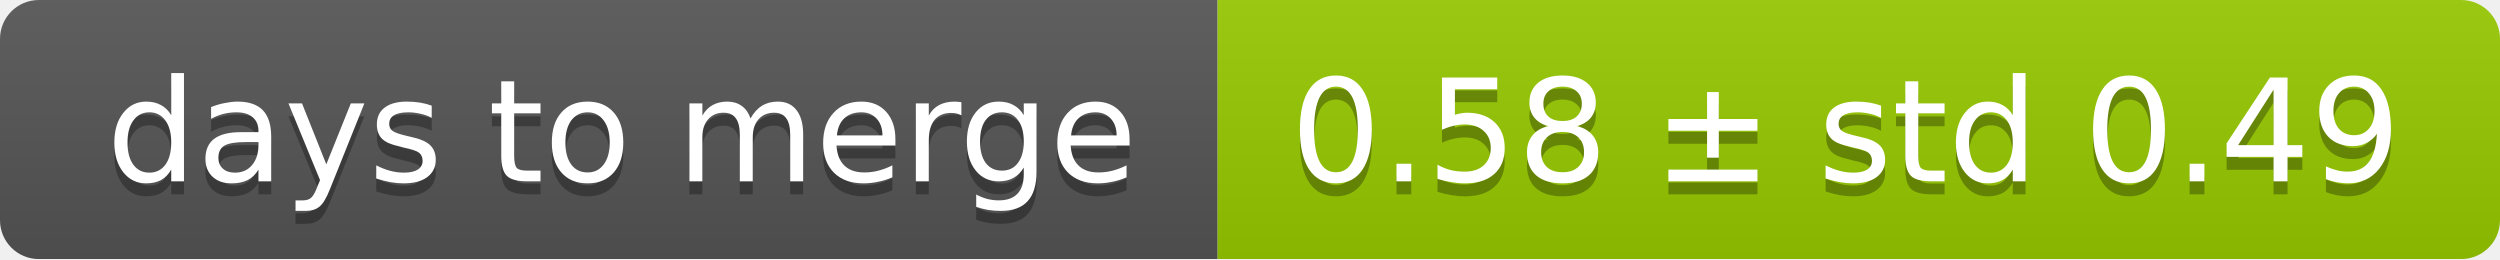
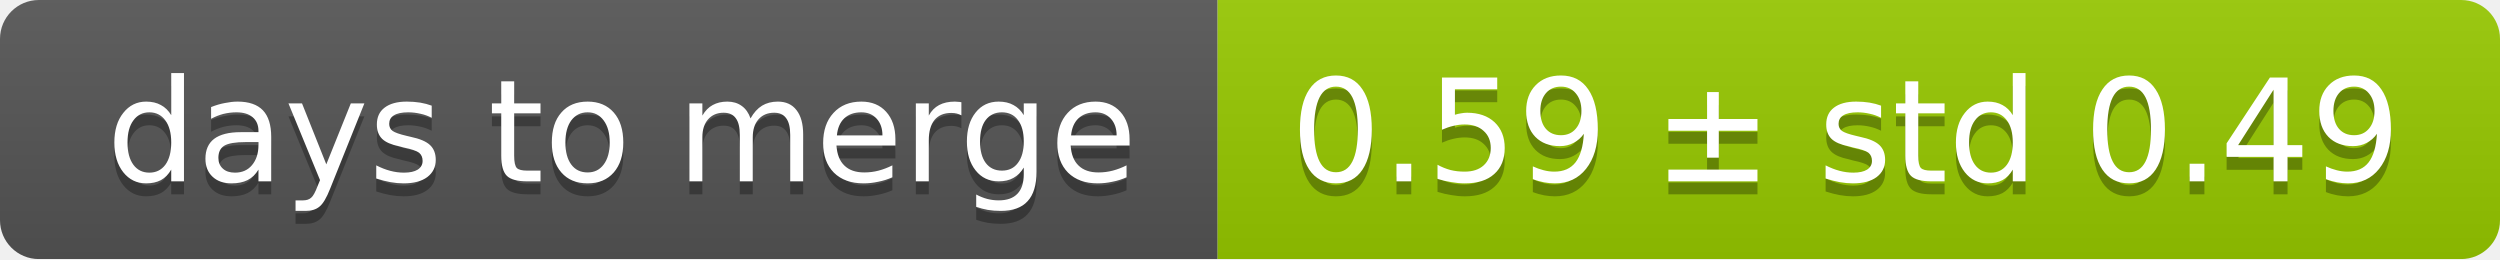
<svg xmlns="http://www.w3.org/2000/svg" width="193" height="20">
  <linearGradient id="smooth" x2="0" y2="100%">
    <stop offset="0" stop-color="#bbb" stop-opacity=".1" />
    <stop offset="1" stop-opacity=".1" />
  </linearGradient>
  <mask id="round">
    <rect width="193" height="20" rx="3" fill="#fff" />
  </mask>
  <g mask="url(#round)">
    <rect width="94" height="20" fill="#555" />
    <rect x="94" width="99" height="20" fill="#97ca00" />
    <rect width="193" height="20" fill="url(#smooth)" />
  </g>
  <g fill="#fff" text-anchor="middle" font-family="DejaVu Sans,Verdana,Geneva,sans-serif" font-size="11">
    <text x="48" y="15" fill="#010101" fill-opacity=".3">days to merge</text>
    <text x="48" y="14">days to merge</text>
-     <text x="142.5" y="15" fill="#010101" fill-opacity=".3">0.58 ± std 0.49</text>
-     <text x="142.5" y="14">0.58 ± std 0.49</text>
+     <text x="142.5" y="15" fill="#010101" fill-opacity=".3">0.59 ± std 0.49</text>
+     <text x="142.5" y="14">0.59 ± std 0.49</text>
  </g>
</svg>
